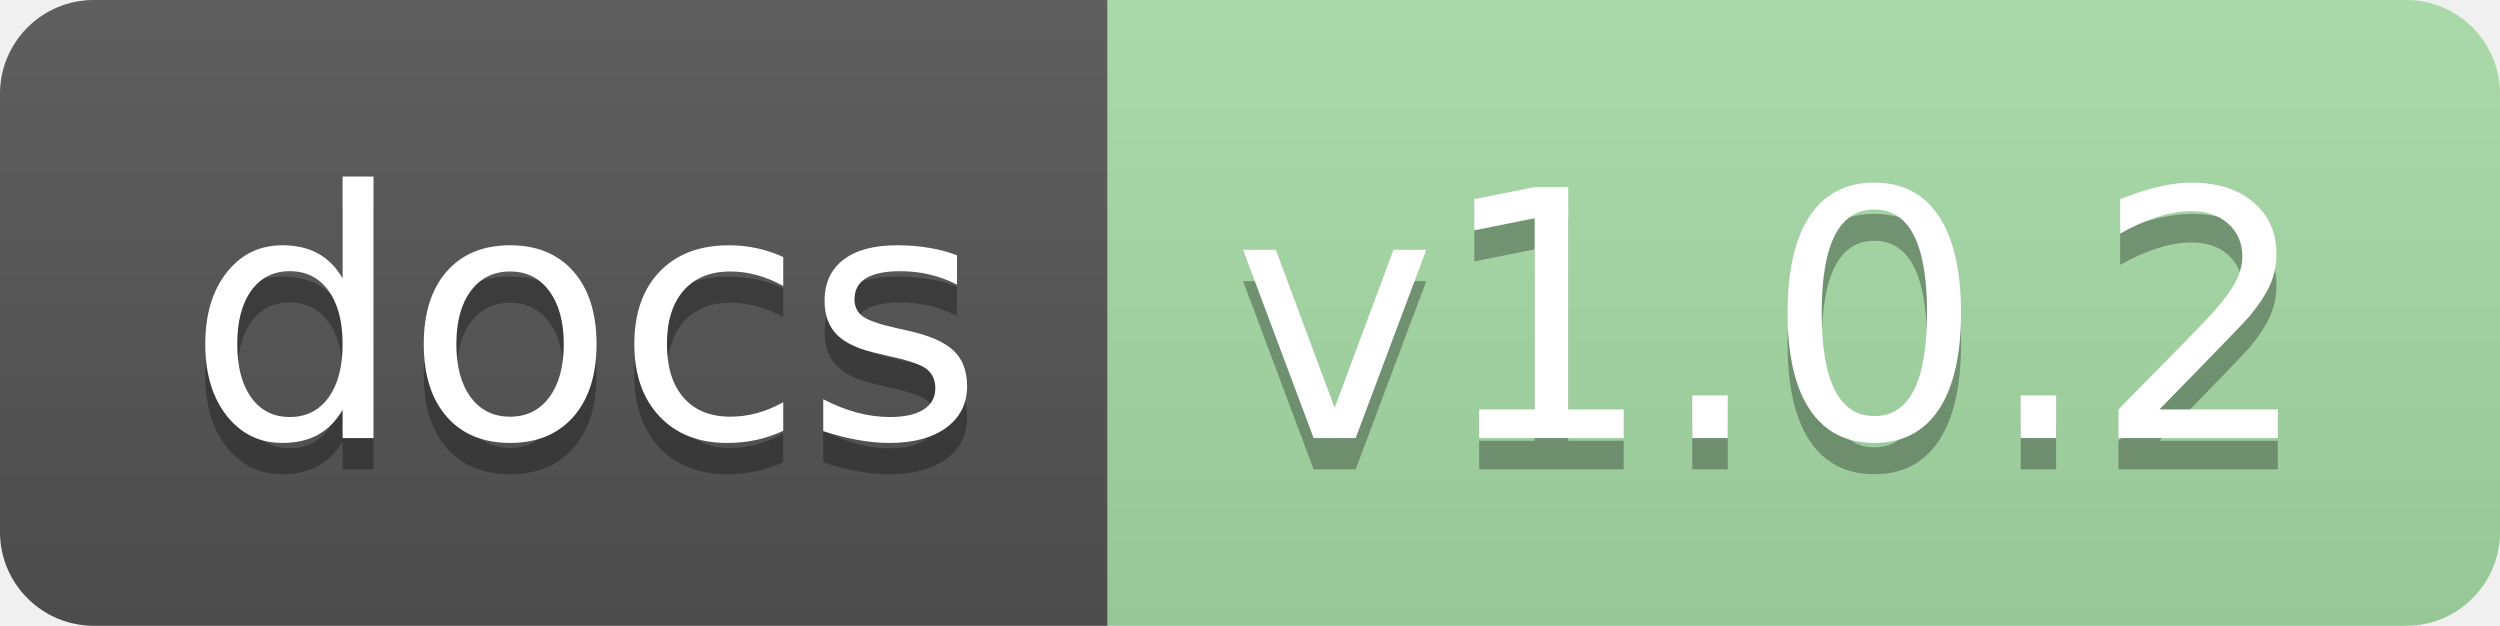
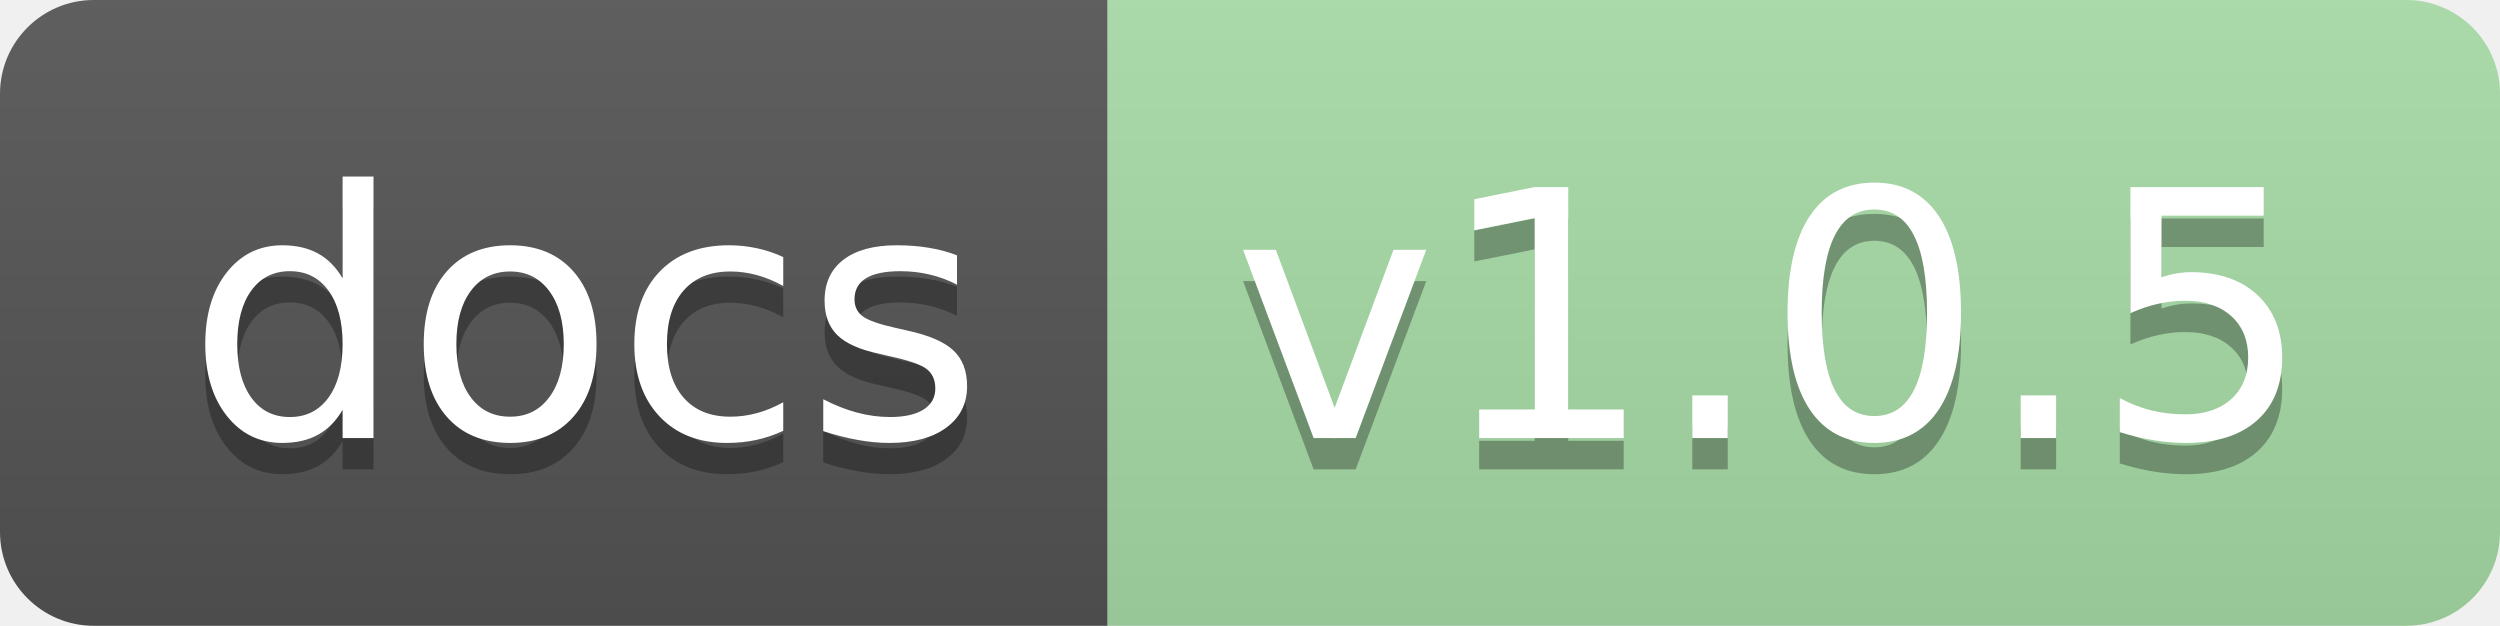
<svg xmlns="http://www.w3.org/2000/svg" xmlns:xlink="http://www.w3.org/1999/xlink" height="20" width="79.9">
  <linearGradient id="smooth" x2="0" y2="100%">
    <stop offset="0" stop-color="#bbb" stop-opacity=".1" />
    <stop offset="1" stop-opacity=".1" />
  </linearGradient>
  <clipPath id="round">
    <rect fill="#fff" height="20" rx="3" width="79.9" />
  </clipPath>
  <g clip-path="url(#round)">
    <rect fill="#555" height="20" width="35.4" />
    <rect fill="#a8dda8" height="20" width="44.5" x="35.4" />
    <rect fill="url(#smooth)" height="20" width="79.9" />
  </g>
  <g fill="#fff" font-family="DejaVu Sans,Verdana,Geneva,sans-serif" font-size="110" text-anchor="middle">
    <text fill="#010101" fill-opacity=".3" lengthAdjust="spacing" textLength="254.0" transform="scale(0.1)" x="187.0" y="150">docs</text>
    <text lengthAdjust="spacing" textLength="254.0" transform="scale(0.1)" x="187.0" y="140">docs</text>
-     <text fill="#010101" fill-opacity=".3" lengthAdjust="spacing" textLength="345.0" transform="scale(0.1)" x="566.5" y="150">v1.0.2</text>
-     <text lengthAdjust="spacing" textLength="345.0" transform="scale(0.1)" x="566.5" y="140">v1.0.2</text>
+     <text fill="#010101" fill-opacity=".3" lengthAdjust="spacing" textLength="345.0" transform="scale(0.1)" x="566.5" y="150">v1.0.5</text>
+     <text lengthAdjust="spacing" textLength="345.0" transform="scale(0.1)" x="566.5" y="140">v1.0.5</text>
    <a xlink:href="">
      <rect fill="rgba(0,0,0,0)" height="20" width="35.4" />
    </a>
    <a xlink:href="https://jaydu1.github.io/VITAE/">
      <rect fill="rgba(0,0,0,0)" height="20" width="44.5" x="35.4" />
    </a>
  </g>
</svg>
